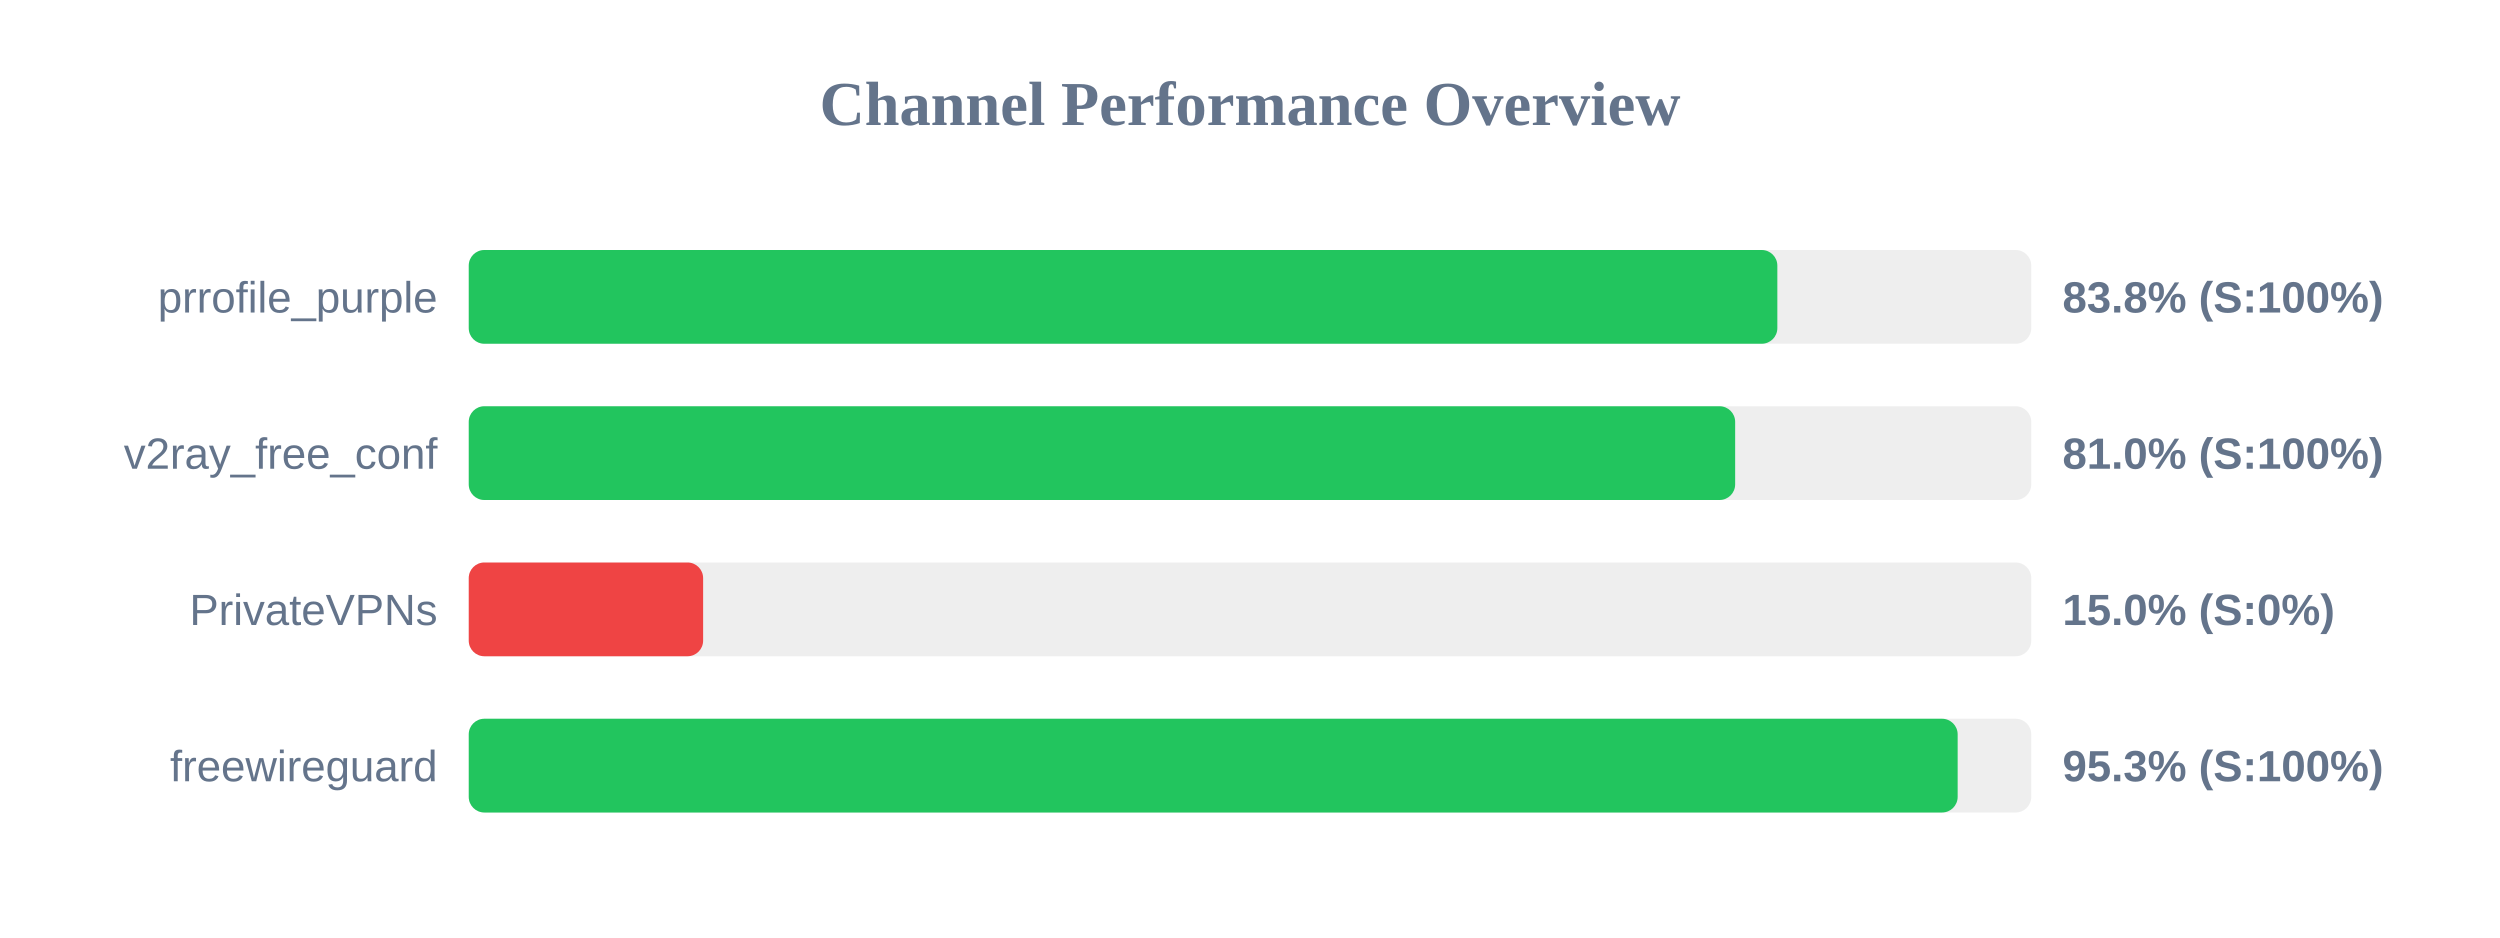
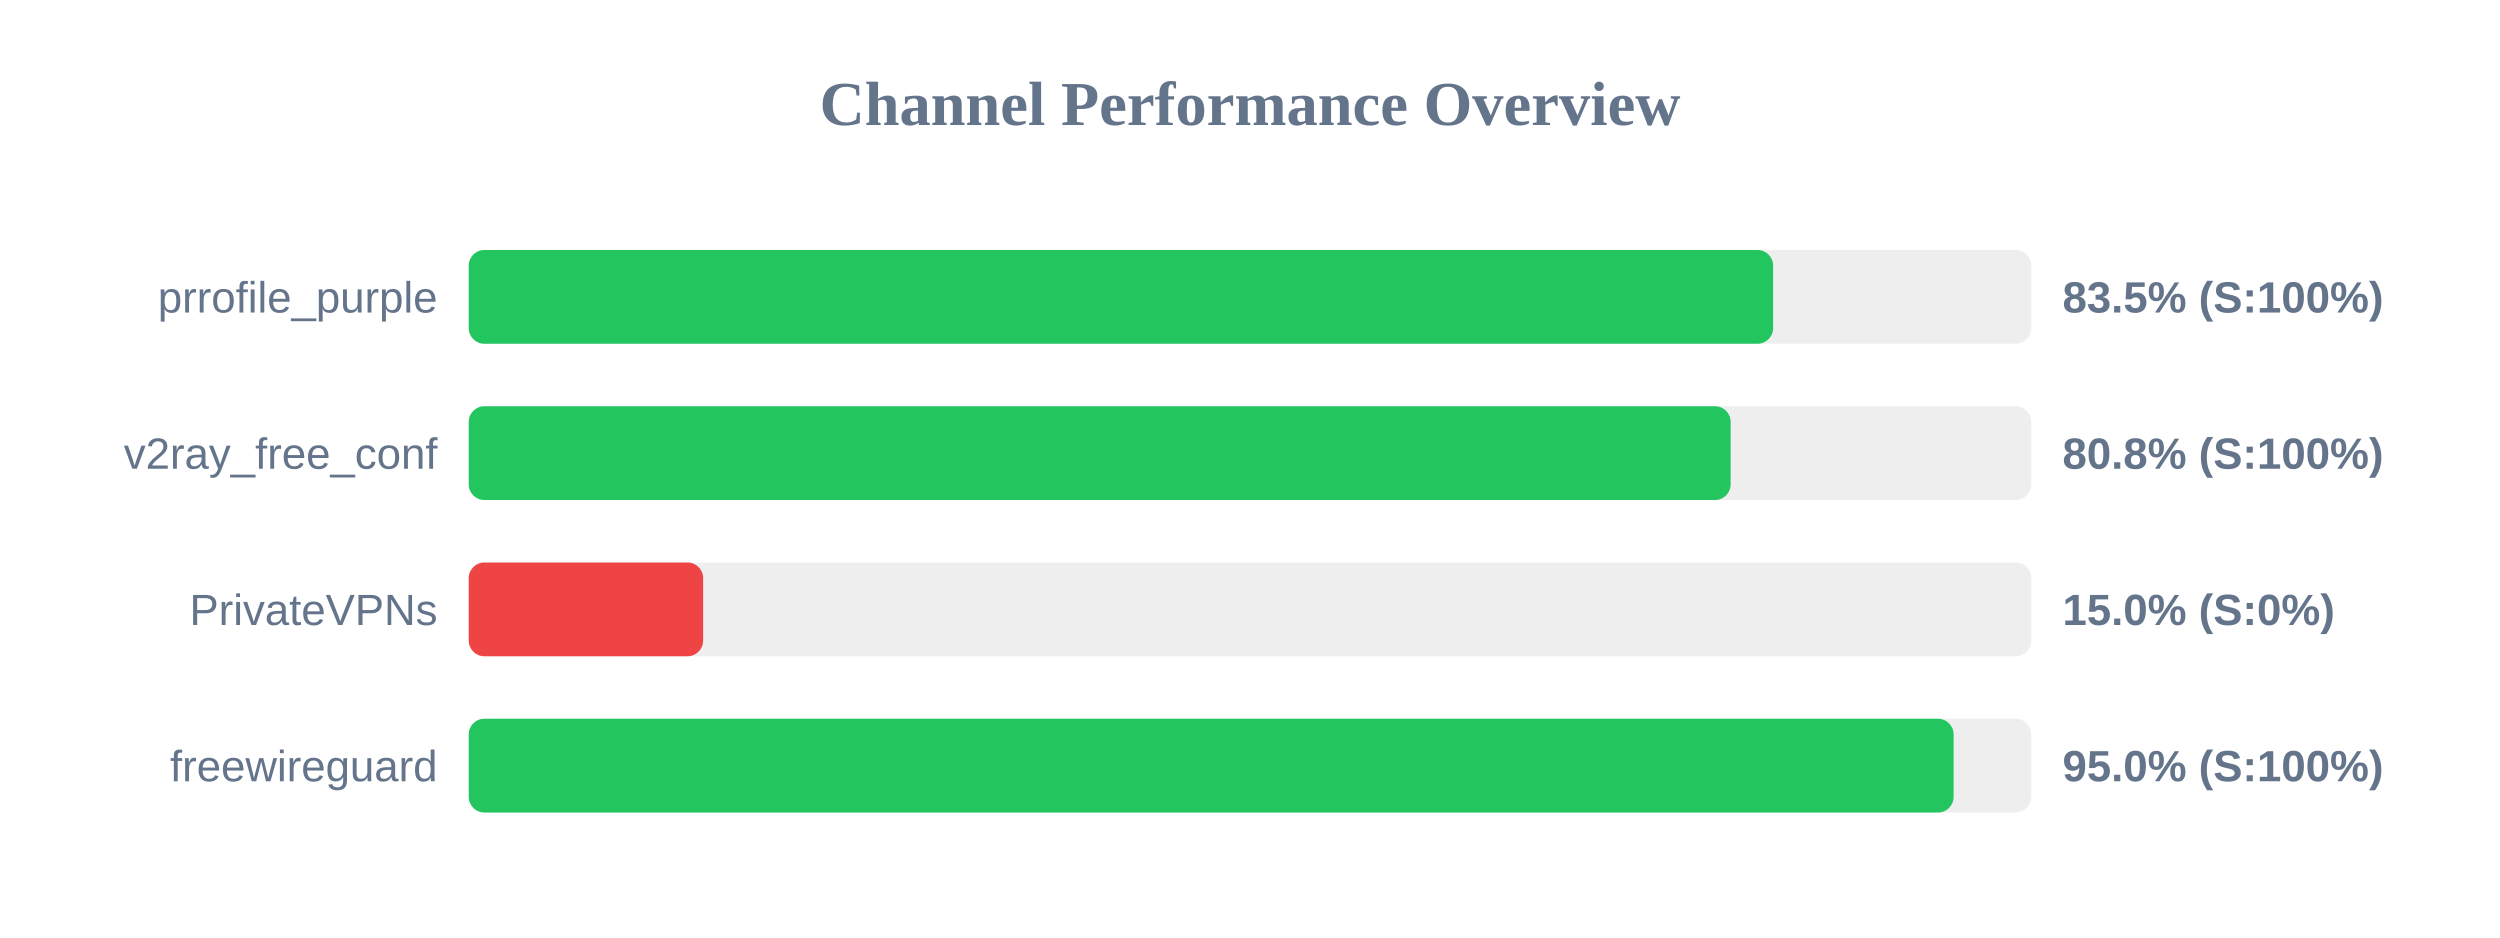
<svg xmlns="http://www.w3.org/2000/svg" width="800" height="300" version="1.1">
  <style>
        .row { font: 14px Arial; fill: #64748b; }
        .score { font: bold 14px Arial; fill: #64748b; }
    </style>
  <text x="400" y="40" text-anchor="middle" font-size="20px" font-weight="bold" fill="#64748b">Channel Performance Overview</text>
  <rect x="150" y="80" width="500" height="30" fill="#eee" rx="5" />
-   <rect x="150" y="80" width="418.75" height="30" fill="#22c55e" rx="5" />
+   <rect x="150" y="80" width="417.4" height="30" fill="#22c55e" rx="5" />
  <text x="140" y="100" text-anchor="end" class="row">prrofile_purple</text>
-   <text x="660" y="100" text-anchor="start" class="score">83.8% (S:100%)</text>
+   <text x="660" y="100" text-anchor="start" class="score">83.5% (S:100%)</text>
  <rect x="150" y="130" width="500" height="30" fill="#eee" rx="5" />
-   <rect x="150" y="130" width="405.25" height="30" fill="#22c55e" rx="5" />
+   <rect x="150" y="130" width="403.8" height="30" fill="#22c55e" rx="5" />
  <text x="140" y="150" text-anchor="end" class="row">v2ray_free_conf</text>
-   <text x="660" y="150" text-anchor="start" class="score">81.0% (S:100%)</text>
+   <text x="660" y="150" text-anchor="start" class="score">80.8% (S:100%)</text>
  <rect x="150" y="180" width="500" height="30" fill="#eee" rx="5" />
  <rect x="150" y="180" width="75.0" height="30" fill="#ef4444" rx="5" />
  <text x="140" y="200" text-anchor="end" class="row">PrivateVPNs</text>
  <text x="660" y="200" text-anchor="start" class="score">15.0% (S:0%)</text>
  <rect x="150" y="230" width="500" height="30" fill="#eee" rx="5" />
-   <rect x="150" y="230" width="476.45" height="30" fill="#22c55e" rx="5" />
+   <rect x="150" y="230" width="475.15" height="30" fill="#22c55e" rx="5" />
  <text x="140" y="250" text-anchor="end" class="row">freewireguard</text>
-   <text x="660" y="250" text-anchor="start" class="score">95.3% (S:100%)</text>
+   <text x="660" y="250" text-anchor="start" class="score">95.0% (S:100%)</text>
</svg>
